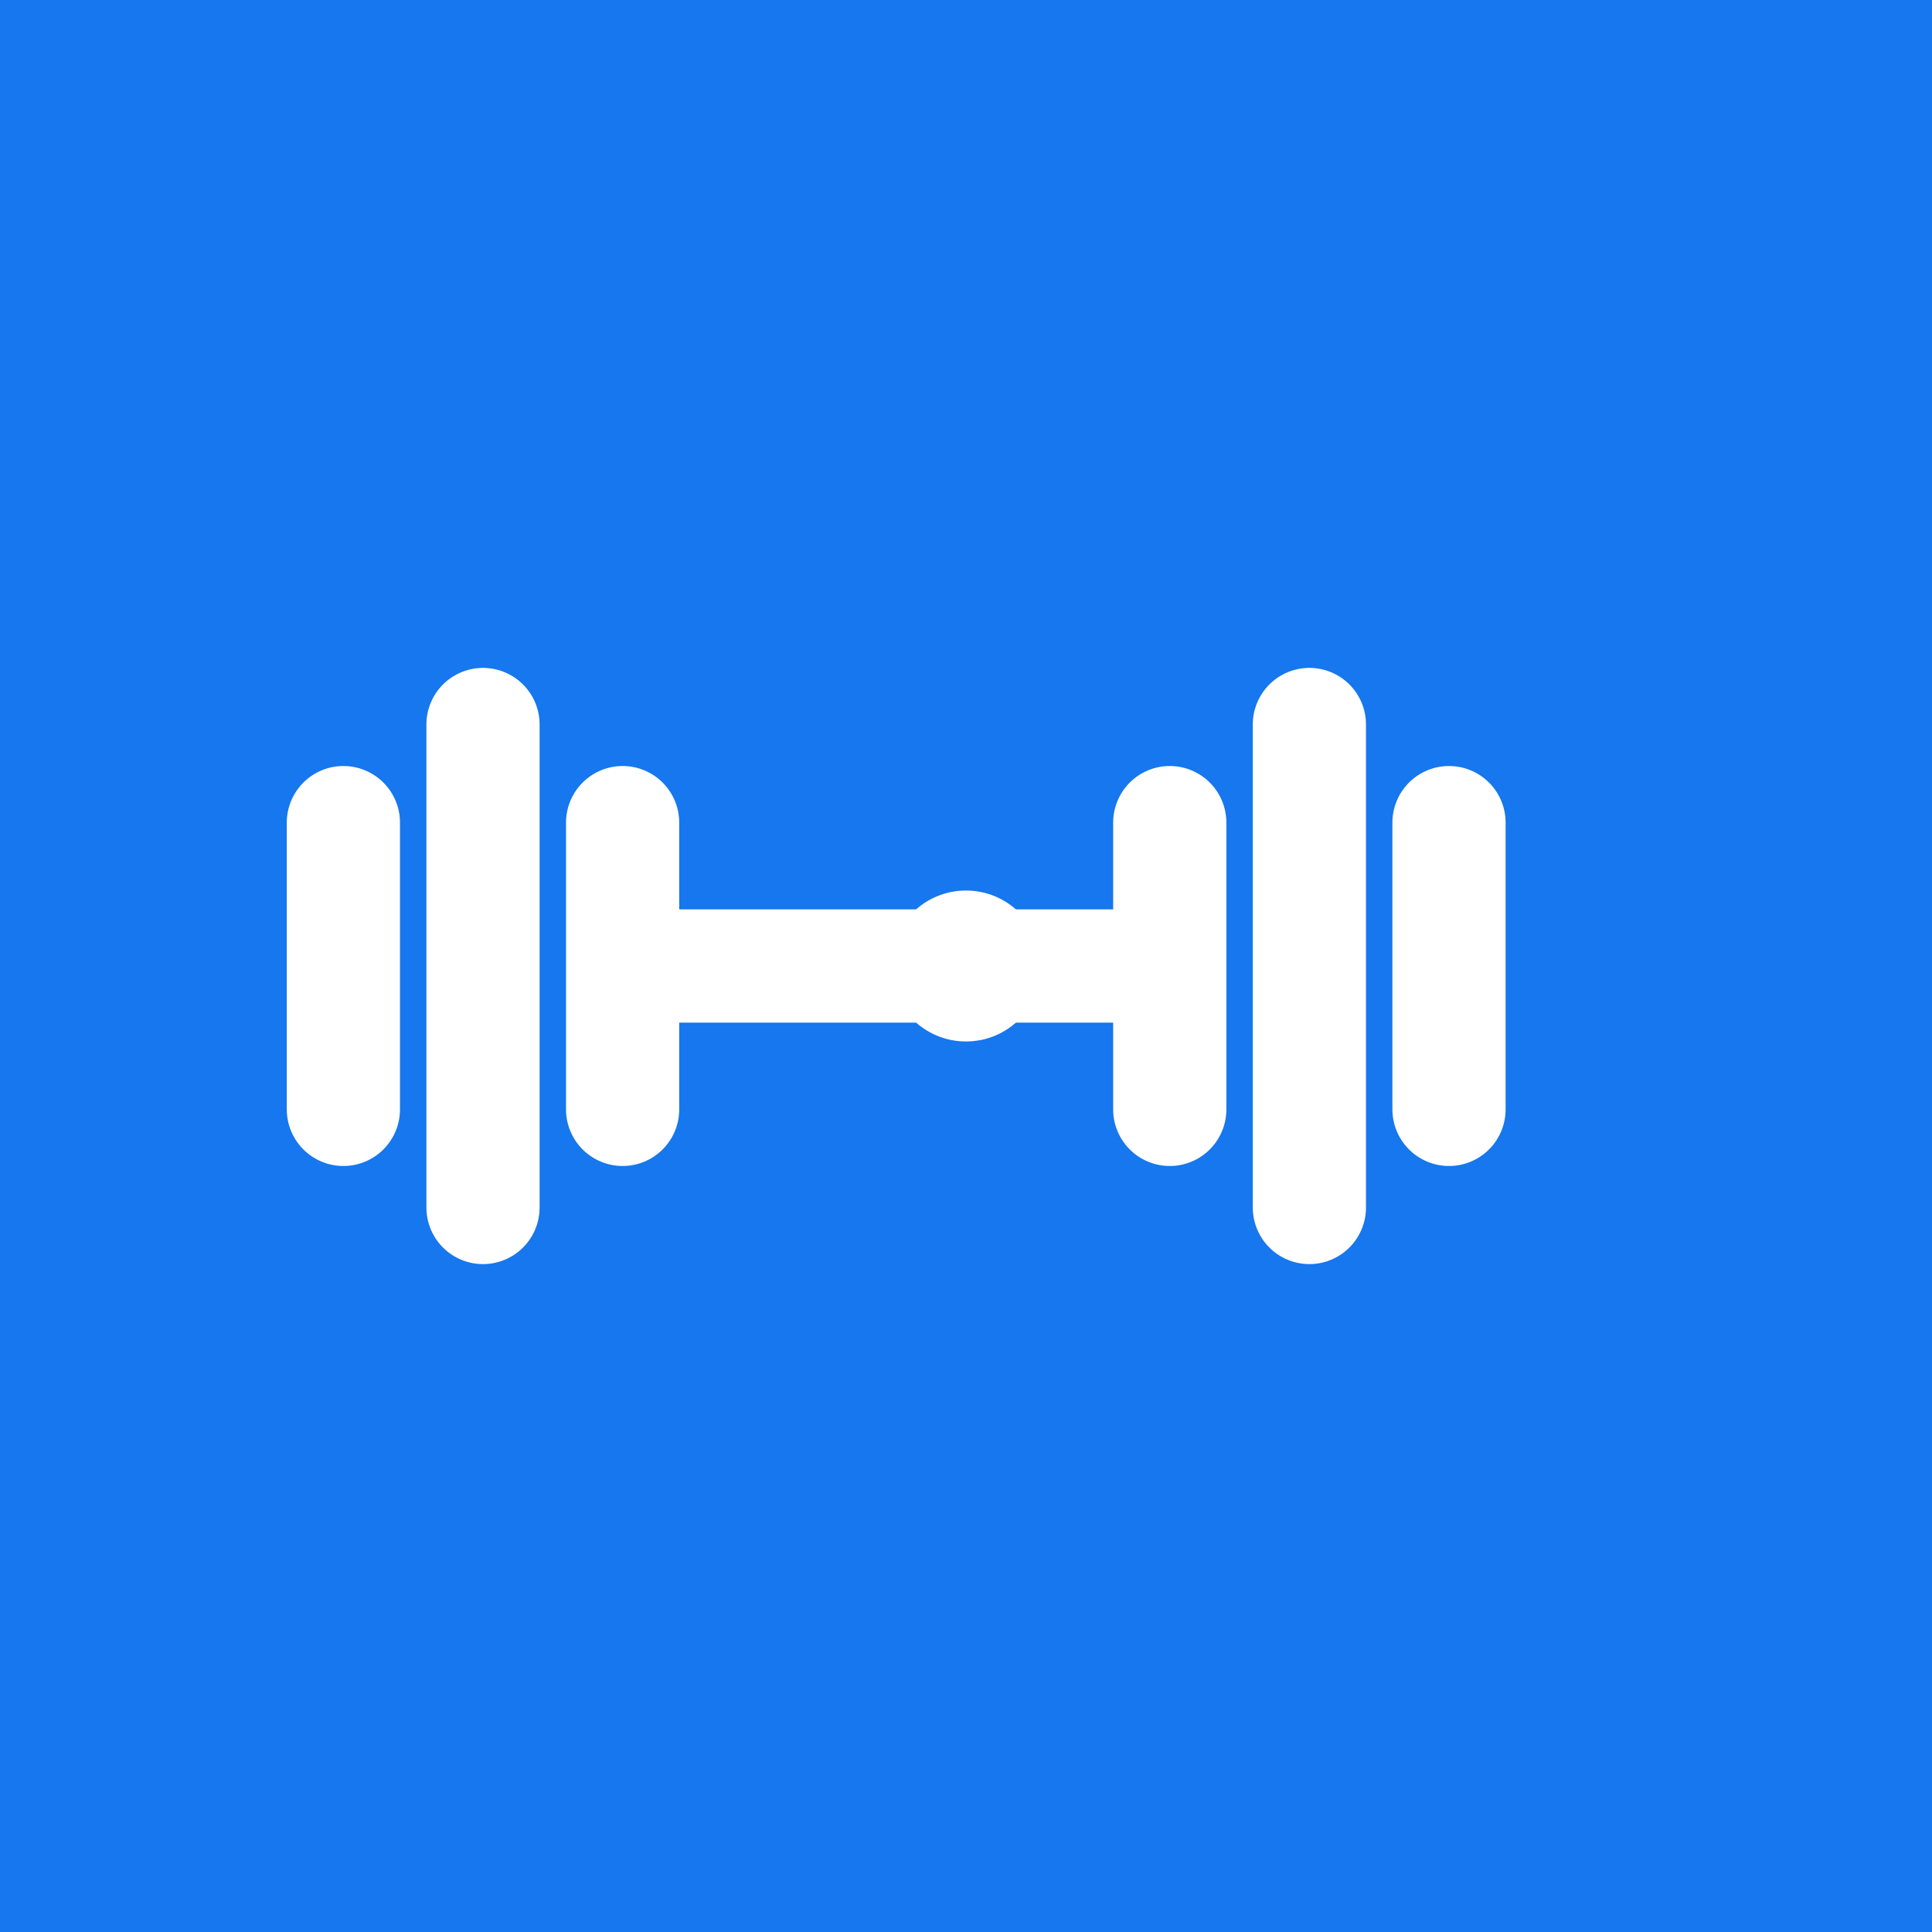
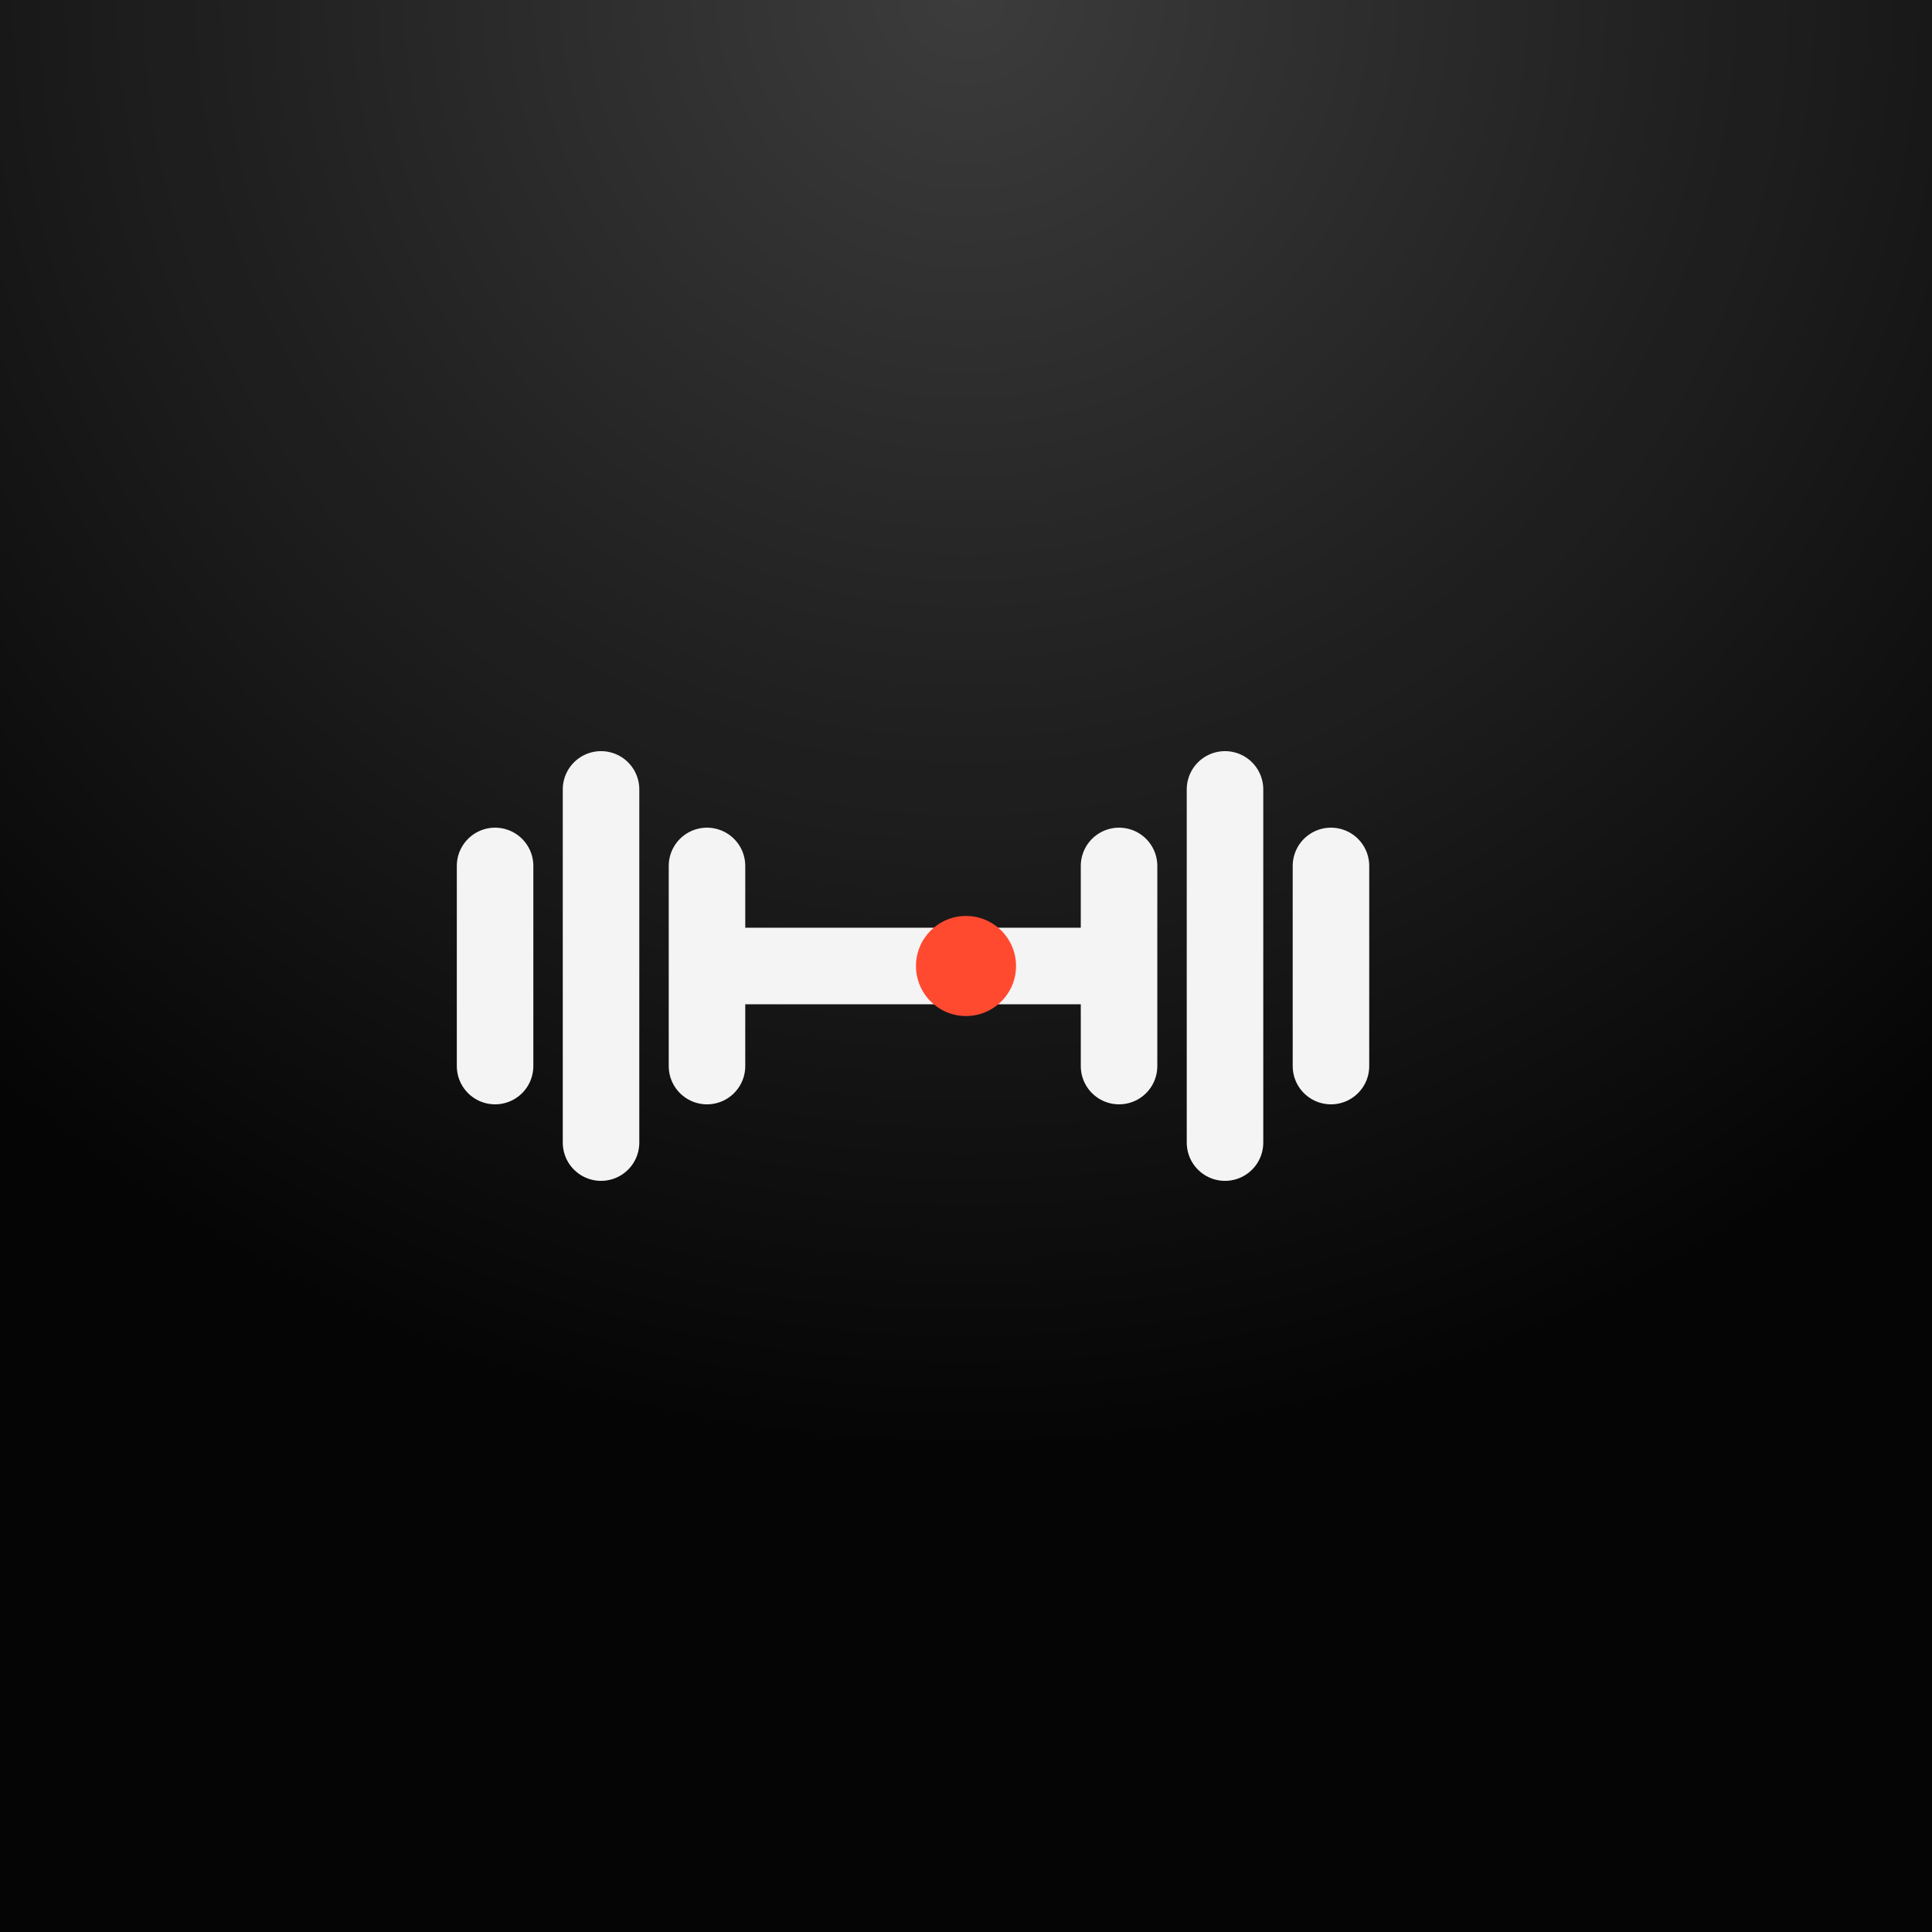
<svg xmlns="http://www.w3.org/2000/svg" viewBox="0 0 512 512">
-   <rect width="512" height="512" fill="#1677ee" />
-   <g fill="none" stroke="#fff" stroke-width="30" stroke-linecap="round" stroke-linejoin="round">
-     <path d="M128 192v128M91 218v76M165 218v76M347 192v128M310 218v76M384 218v76M165 256h145" />
+   <defs>
+     <radialGradient id="g" cx="50%" cy="0%" r="75%">
+       <stop offset="0" stop-color="#fff" stop-opacity=".22" />
+       <stop offset="1" stop-color="#fff" stop-opacity="0" />
+     </radialGradient>
+   </defs>
+   <rect width="512" height="512" fill="#050505" />
+   <rect width="512" height="512" rx="0" fill="url(#g)" />
+   <g transform="translate(256 256) scale(0.78) translate(-256 -256)">
+     <g fill="none" stroke="#f4f4f5" stroke-width="26" stroke-linecap="round" stroke-linejoin="round">
+       <path d="M132 196v120M96 222v68M168 222v68M344 196v120M308 222v68M380 222v68M168 256h140" />
+     </g>
+     <circle cx="256" cy="256" r="17" fill="#ff4a30" />
  </g>
-   <circle cx="256" cy="256" r="20" fill="#fff" />
</svg>
